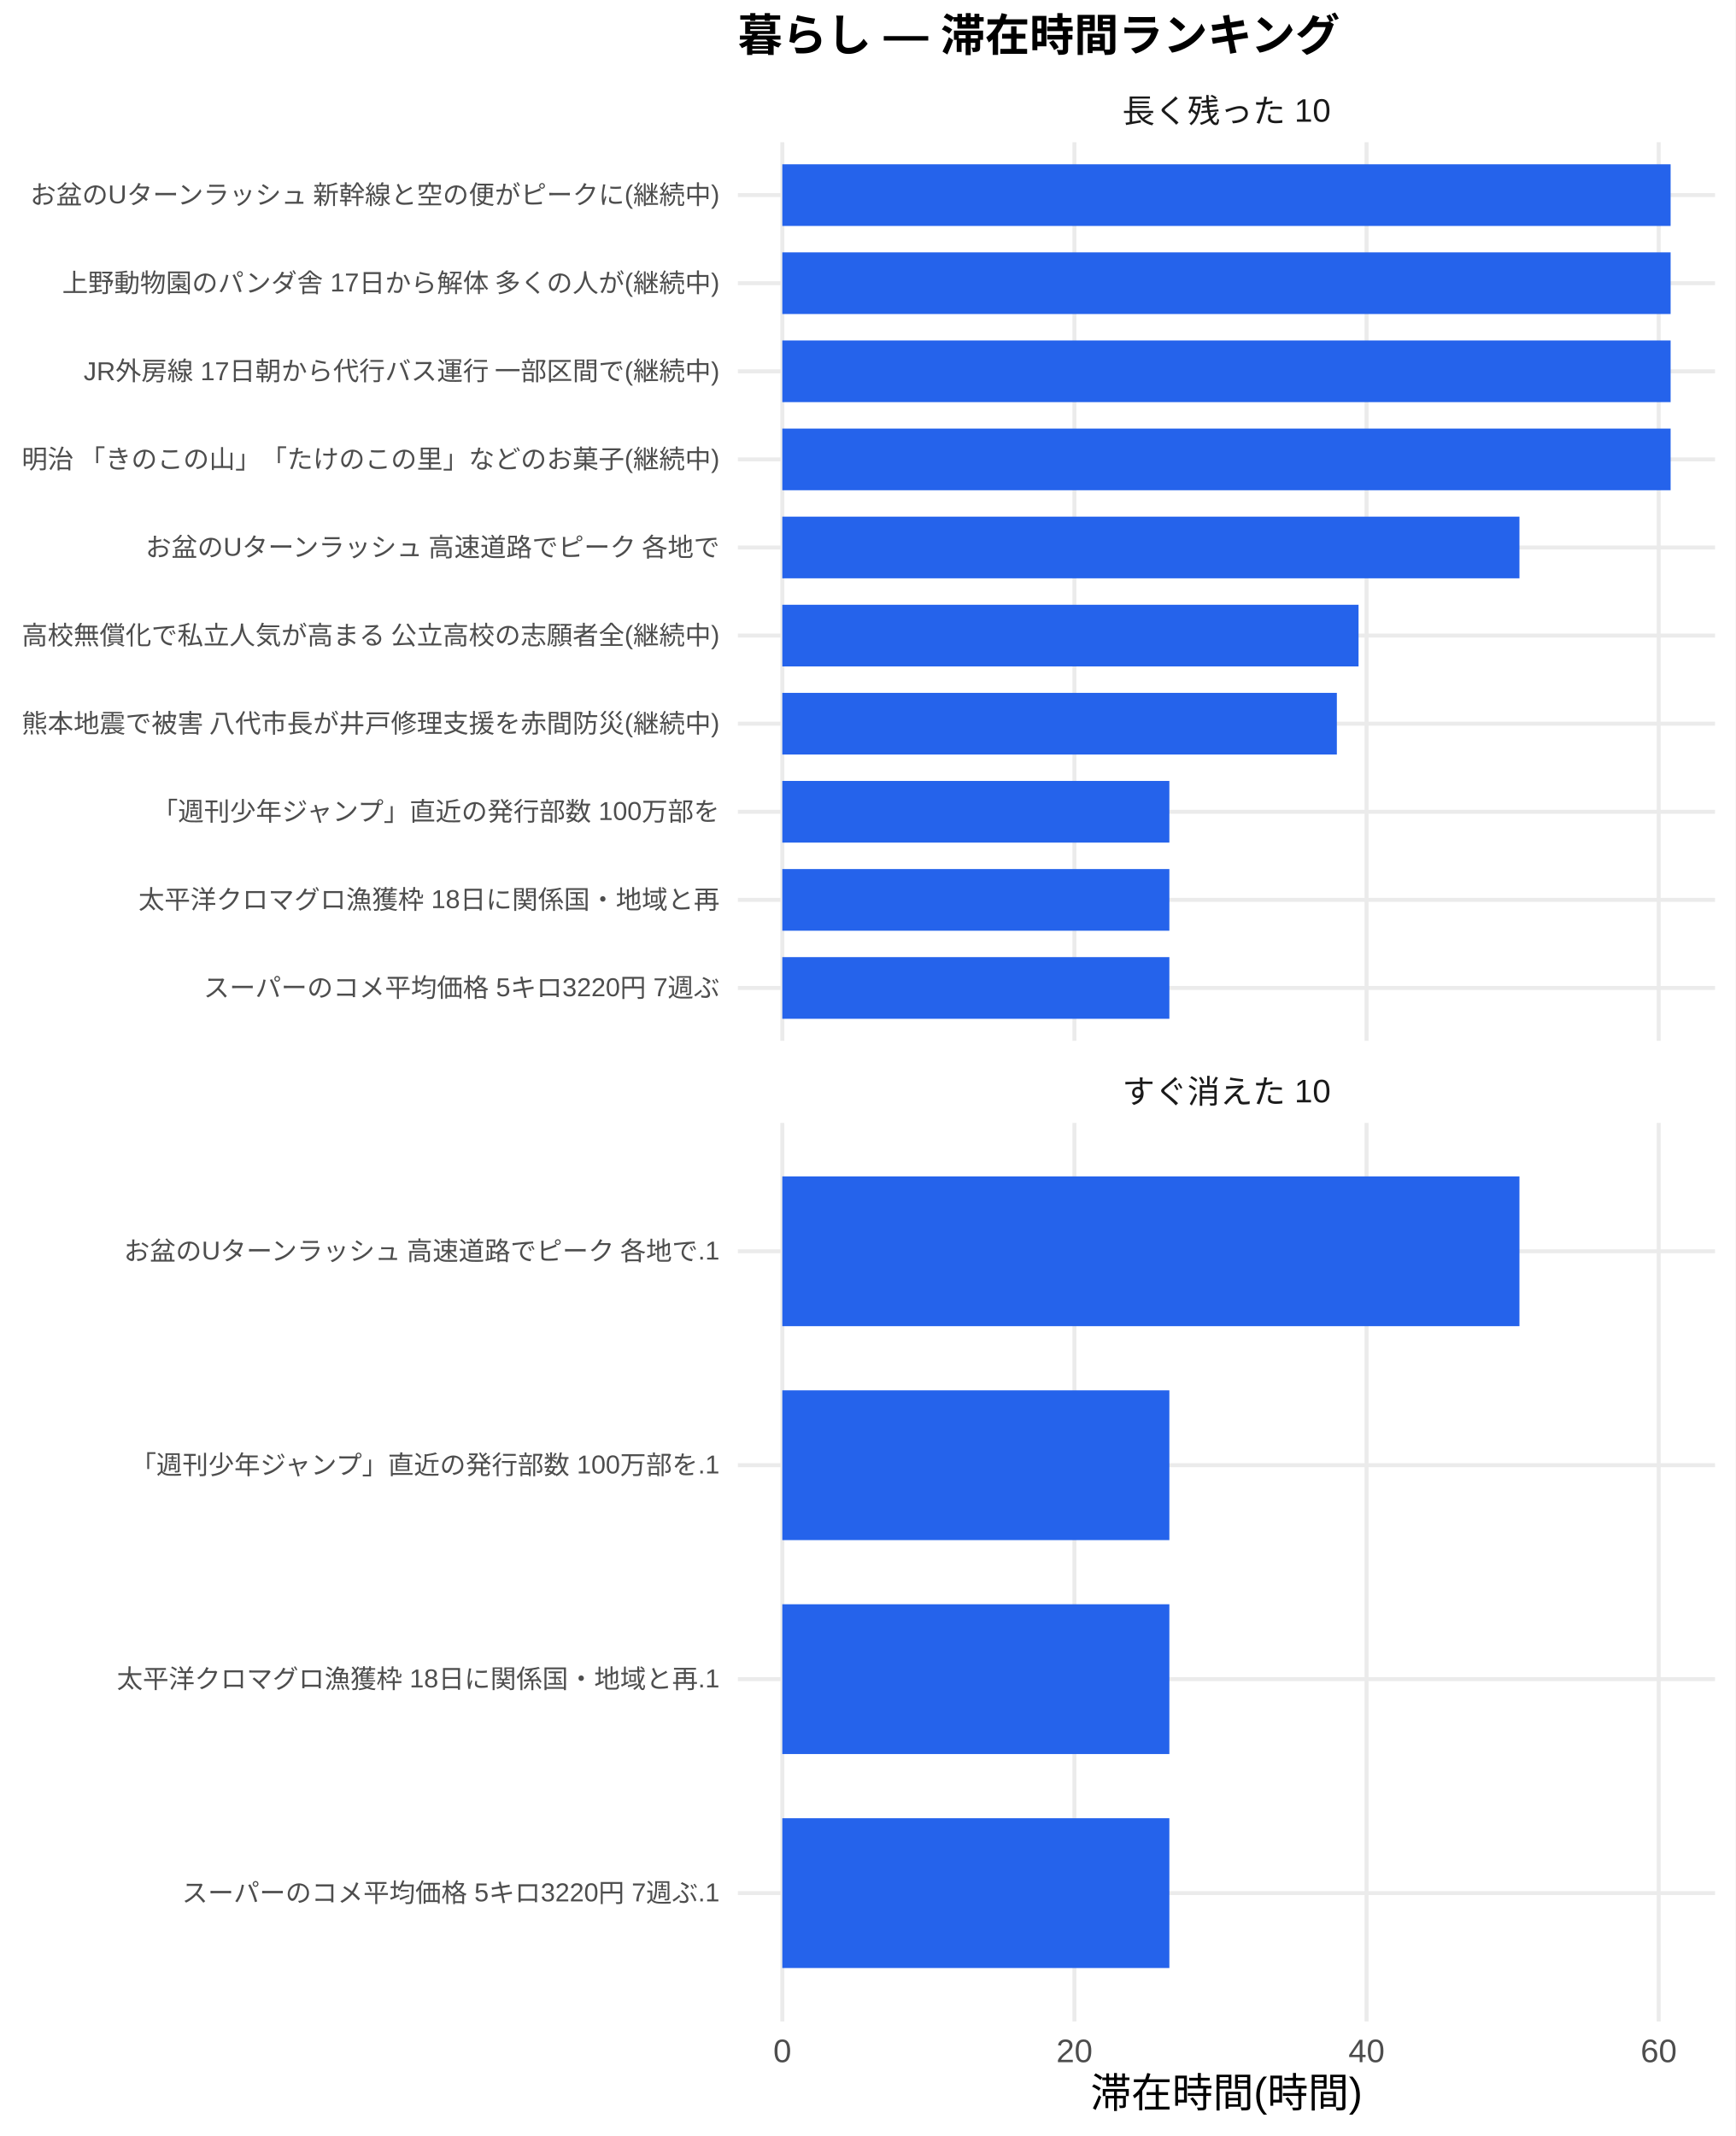
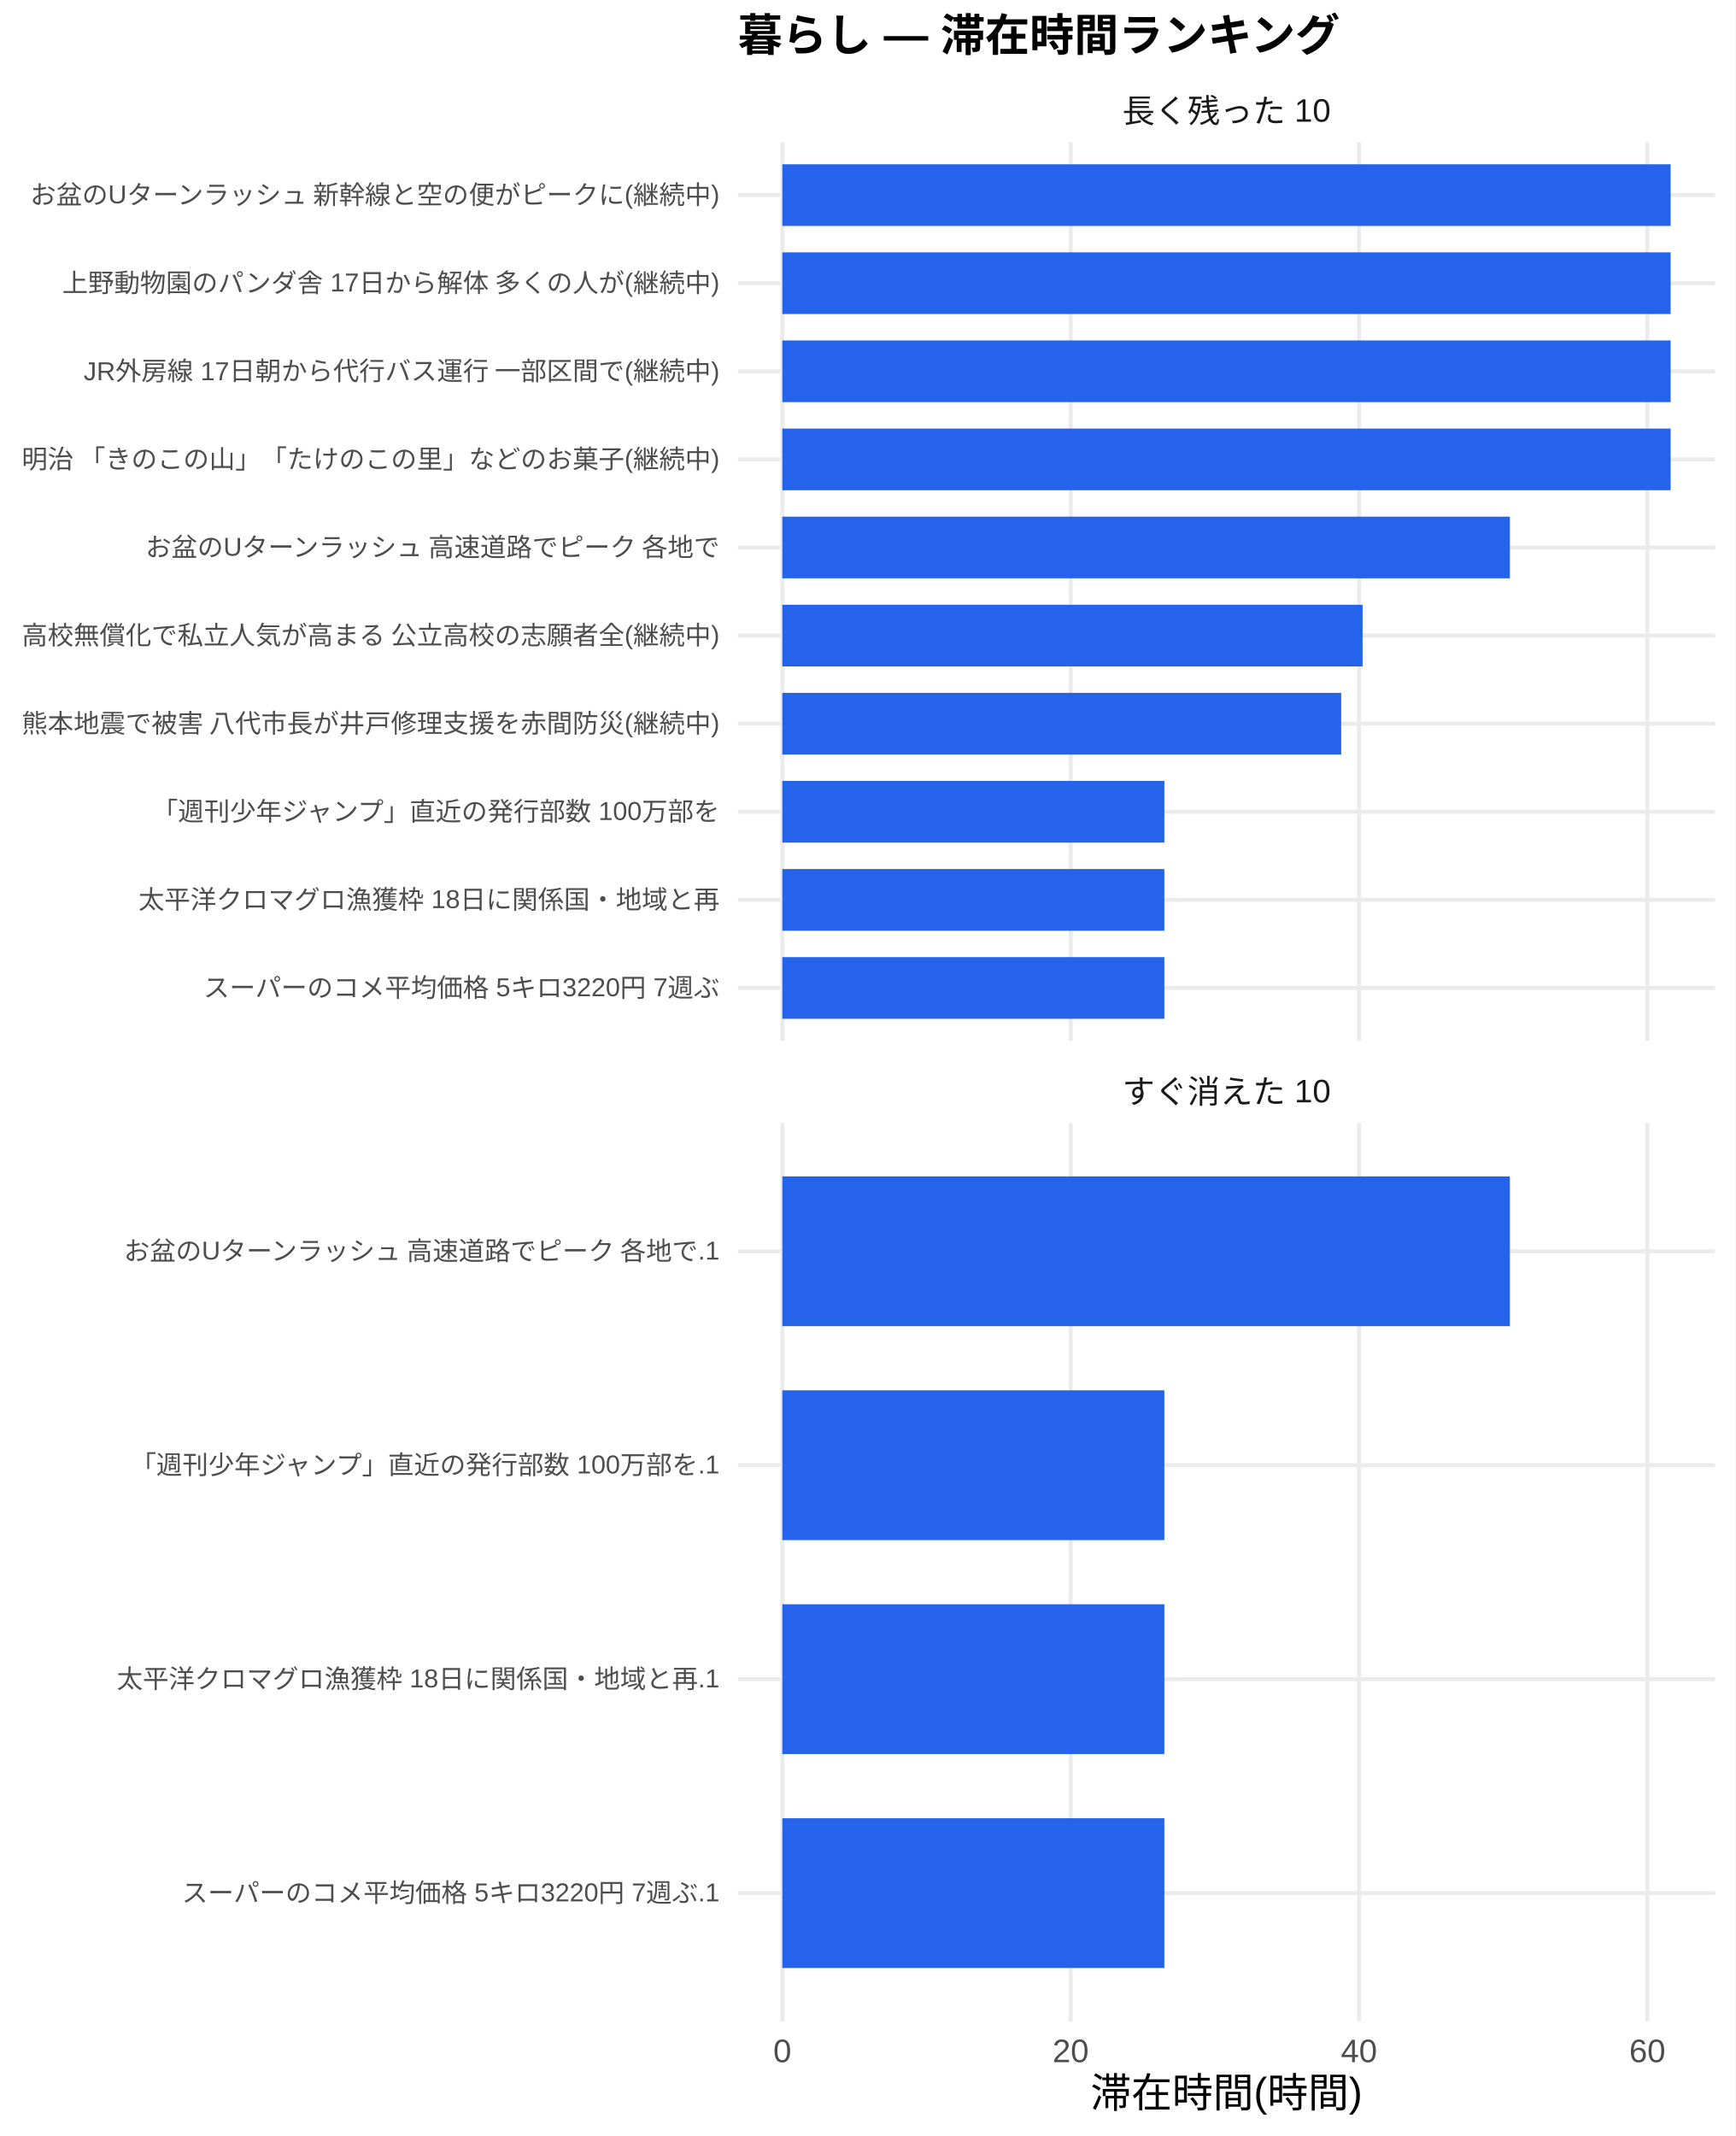
<svg xmlns="http://www.w3.org/2000/svg" width="468.00pt" height="576.00pt" viewBox="0 0 468.00 576.00">
  <g class="svglite">
    <defs>
      <style type="text/css">
    .svglite line, .svglite polyline, .svglite polygon, .svglite path, .svglite rect, .svglite circle {
      fill: none;
      stroke: #000000;
      stroke-linecap: round;
      stroke-linejoin: round;
      stroke-miterlimit: 10.00;
    }
    .svglite text {
      white-space: pre;
    }
    .svglite g.glyphgroup path {
      fill: inherit;
      stroke: none;
    }
  </style>
    </defs>
    <rect width="100%" height="100%" style="stroke: none; fill: #FFFFFF;" />
    <defs>
      <clipPath id="cpMC4wMHw0NjguMDB8MC4wMHw1NzYuMDA=">
        <rect x="0.00" y="0.00" width="468.00" height="576.00" />
      </clipPath>
    </defs>
    <g clip-path="url(#cpMC4wMHw0NjguMDB8MC4wMHw1NzYuMDA=)">
      <rect x="0" y="0.00" width="468.00" height="576.00" style="stroke-width: 1.07; stroke: none; fill: #FFFFFF;" />
    </g>
    <defs>
      <clipPath id="cpMTk5LjAwfDQ2Mi41MnwzOC4zNnwyODAuNjc=">
        <rect x="199.00" y="38.36" width="263.52" height="242.31" />
      </clipPath>
    </defs>
    <g clip-path="url(#cpMTk5LjAwfDQ2Mi41MnwzOC4zNnwyODAuNjc=)">
      <polyline points="199.00,266.42 462.52,266.42 " style="stroke-width: 1.07; stroke: #EBEBEB; stroke-linecap: butt;" />
      <polyline points="199.00,242.66 462.52,242.66 " style="stroke-width: 1.07; stroke: #EBEBEB; stroke-linecap: butt;" />
      <polyline points="199.00,218.91 462.52,218.91 " style="stroke-width: 1.07; stroke: #EBEBEB; stroke-linecap: butt;" />
      <polyline points="199.00,195.15 462.52,195.15 " style="stroke-width: 1.07; stroke: #EBEBEB; stroke-linecap: butt;" />
      <polyline points="199.00,171.39 462.52,171.39 " style="stroke-width: 1.07; stroke: #EBEBEB; stroke-linecap: butt;" />
      <polyline points="199.00,147.64 462.52,147.64 " style="stroke-width: 1.07; stroke: #EBEBEB; stroke-linecap: butt;" />
      <polyline points="199.00,123.88 462.52,123.88 " style="stroke-width: 1.07; stroke: #EBEBEB; stroke-linecap: butt;" />
      <polyline points="199.00,100.13 462.52,100.13 " style="stroke-width: 1.07; stroke: #EBEBEB; stroke-linecap: butt;" />
      <polyline points="199.00,76.37 462.52,76.37 " style="stroke-width: 1.07; stroke: #EBEBEB; stroke-linecap: butt;" />
      <polyline points="199.00,52.61 462.52,52.61 " style="stroke-width: 1.07; stroke: #EBEBEB; stroke-linecap: butt;" />
      <polyline points="210.98,280.67 210.98,38.36 " style="stroke-width: 1.07; stroke: #EBEBEB; stroke-linecap: butt;" />
-       <polyline points="289.76,280.67 289.76,38.36 " style="stroke-width: 1.07; stroke: #EBEBEB; stroke-linecap: butt;" />
-       <polyline points="368.54,280.67 368.54,38.36 " style="stroke-width: 1.07; stroke: #EBEBEB; stroke-linecap: butt;" />
-       <polyline points="447.33,280.67 447.33,38.36 " style="stroke-width: 1.07; stroke: #EBEBEB; stroke-linecap: butt;" />
+       <polyline points="288.74,280.67 288.74,38.36 " style="stroke-width: 1.07; stroke: #EBEBEB; stroke-linecap: butt;" />
+       <polyline points="366.50,280.67 366.50,38.36 " style="stroke-width: 1.07; stroke: #EBEBEB; stroke-linecap: butt;" />
+       <polyline points="444.26,280.67 444.26,38.36 " style="stroke-width: 1.07; stroke: #EBEBEB; stroke-linecap: butt;" />
      <rect x="210.98" y="44.30" width="239.56" height="16.63" style="stroke-width: 1.07; stroke: none; stroke-linecap: butt; stroke-linejoin: miter; fill: #2563EB;" />
      <rect x="210.98" y="68.05" width="239.56" height="16.63" style="stroke-width: 1.07; stroke: none; stroke-linecap: butt; stroke-linejoin: miter; fill: #2563EB;" />
      <rect x="210.98" y="91.81" width="239.56" height="16.63" style="stroke-width: 1.07; stroke: none; stroke-linecap: butt; stroke-linejoin: miter; fill: #2563EB;" />
      <rect x="210.98" y="115.57" width="239.56" height="16.63" style="stroke-width: 1.07; stroke: none; stroke-linecap: butt; stroke-linejoin: miter; fill: #2563EB;" />
-       <rect x="210.98" y="139.32" width="198.79" height="16.63" style="stroke-width: 1.07; stroke: none; stroke-linecap: butt; stroke-linejoin: miter; fill: #2563EB;" />
-       <rect x="210.98" y="163.08" width="155.40" height="16.63" style="stroke-width: 1.07; stroke: none; stroke-linecap: butt; stroke-linejoin: miter; fill: #2563EB;" />
-       <rect x="210.98" y="186.84" width="149.55" height="16.63" style="stroke-width: 1.07; stroke: none; stroke-linecap: butt; stroke-linejoin: miter; fill: #2563EB;" />
-       <rect x="210.98" y="210.59" width="104.38" height="16.63" style="stroke-width: 1.07; stroke: none; stroke-linecap: butt; stroke-linejoin: miter; fill: #2563EB;" />
-       <rect x="210.98" y="234.35" width="104.38" height="16.63" style="stroke-width: 1.07; stroke: none; stroke-linecap: butt; stroke-linejoin: miter; fill: #2563EB;" />
-       <rect x="210.98" y="258.10" width="104.38" height="16.63" style="stroke-width: 1.07; stroke: none; stroke-linecap: butt; stroke-linejoin: miter; fill: #2563EB;" />
+       <rect x="210.98" y="139.32" width="196.21" height="16.63" style="stroke-width: 1.07; stroke: none; stroke-linecap: butt; stroke-linejoin: miter; fill: #2563EB;" />
+       <rect x="210.98" y="163.08" width="156.49" height="16.63" style="stroke-width: 1.07; stroke: none; stroke-linecap: butt; stroke-linejoin: miter; fill: #2563EB;" />
+       <rect x="210.98" y="186.84" width="150.72" height="16.63" style="stroke-width: 1.07; stroke: none; stroke-linecap: butt; stroke-linejoin: miter; fill: #2563EB;" />
+       <rect x="210.98" y="210.59" width="103.03" height="16.63" style="stroke-width: 1.07; stroke: none; stroke-linecap: butt; stroke-linejoin: miter; fill: #2563EB;" />
+       <rect x="210.98" y="234.35" width="103.03" height="16.63" style="stroke-width: 1.07; stroke: none; stroke-linecap: butt; stroke-linejoin: miter; fill: #2563EB;" />
+       <rect x="210.98" y="258.10" width="103.03" height="16.63" style="stroke-width: 1.07; stroke: none; stroke-linecap: butt; stroke-linejoin: miter; fill: #2563EB;" />
    </g>
    <g clip-path="url(#cpMC4wMHw0NjguMDB8MC4wMHw1NzYuMDA=)">
</g>
    <defs>
      <clipPath id="cpMTk5LjAwfDQ2Mi41MnwzMDIuODB8NTQ1LjEy">
        <rect x="199.00" y="302.80" width="263.52" height="242.31" />
      </clipPath>
    </defs>
    <g clip-path="url(#cpMTk5LjAwfDQ2Mi41MnwzMDIuODB8NTQ1LjEy)">
      <polyline points="199.00,510.50 462.52,510.50 " style="stroke-width: 1.07; stroke: #EBEBEB; stroke-linecap: butt;" />
      <polyline points="199.00,452.81 462.52,452.81 " style="stroke-width: 1.07; stroke: #EBEBEB; stroke-linecap: butt;" />
      <polyline points="199.00,395.11 462.52,395.11 " style="stroke-width: 1.07; stroke: #EBEBEB; stroke-linecap: butt;" />
      <polyline points="199.00,337.42 462.52,337.42 " style="stroke-width: 1.07; stroke: #EBEBEB; stroke-linecap: butt;" />
      <polyline points="210.98,545.12 210.98,302.80 " style="stroke-width: 1.07; stroke: #EBEBEB; stroke-linecap: butt;" />
-       <polyline points="289.76,545.12 289.76,302.80 " style="stroke-width: 1.07; stroke: #EBEBEB; stroke-linecap: butt;" />
-       <polyline points="368.54,545.12 368.54,302.80 " style="stroke-width: 1.07; stroke: #EBEBEB; stroke-linecap: butt;" />
-       <polyline points="447.33,545.12 447.33,302.80 " style="stroke-width: 1.07; stroke: #EBEBEB; stroke-linecap: butt;" />
-       <rect x="210.98" y="317.23" width="198.79" height="40.39" style="stroke-width: 1.07; stroke: none; stroke-linecap: butt; stroke-linejoin: miter; fill: #2563EB;" />
-       <rect x="210.98" y="374.92" width="104.38" height="40.39" style="stroke-width: 1.07; stroke: none; stroke-linecap: butt; stroke-linejoin: miter; fill: #2563EB;" />
-       <rect x="210.98" y="432.61" width="104.38" height="40.39" style="stroke-width: 1.07; stroke: none; stroke-linecap: butt; stroke-linejoin: miter; fill: #2563EB;" />
-       <rect x="210.98" y="490.31" width="104.38" height="40.39" style="stroke-width: 1.07; stroke: none; stroke-linecap: butt; stroke-linejoin: miter; fill: #2563EB;" />
+       <polyline points="288.74,545.12 288.74,302.80 " style="stroke-width: 1.07; stroke: #EBEBEB; stroke-linecap: butt;" />
+       <polyline points="366.50,545.12 366.50,302.80 " style="stroke-width: 1.07; stroke: #EBEBEB; stroke-linecap: butt;" />
+       <polyline points="444.26,545.12 444.26,302.80 " style="stroke-width: 1.07; stroke: #EBEBEB; stroke-linecap: butt;" />
+       <rect x="210.98" y="317.23" width="196.21" height="40.39" style="stroke-width: 1.07; stroke: none; stroke-linecap: butt; stroke-linejoin: miter; fill: #2563EB;" />
+       <rect x="210.98" y="374.92" width="103.03" height="40.39" style="stroke-width: 1.07; stroke: none; stroke-linecap: butt; stroke-linejoin: miter; fill: #2563EB;" />
+       <rect x="210.98" y="432.61" width="103.03" height="40.39" style="stroke-width: 1.07; stroke: none; stroke-linecap: butt; stroke-linejoin: miter; fill: #2563EB;" />
+       <rect x="210.98" y="490.31" width="103.03" height="40.39" style="stroke-width: 1.07; stroke: none; stroke-linecap: butt; stroke-linejoin: miter; fill: #2563EB;" />
    </g>
    <g clip-path="url(#cpMC4wMHw0NjguMDB8MC4wMHw1NzYuMDA=)">
</g>
    <defs>
      <clipPath id="cpMTk5LjAwfDQ2Mi41MnwyODYuMTV8MzAyLjgw">
        <rect x="199.00" y="286.15" width="263.52" height="16.65" />
      </clipPath>
    </defs>
    <g clip-path="url(#cpMTk5LjAwfDQ2Mi41MnwyODYuMTV8MzAyLjgw)">
      <text x="330.76" y="297.50" text-anchor="middle" style="font-size: 8.80px;fill: #1A1A1A; font-family: &quot;Liberation Sans&quot;;" textLength="56.20px" lengthAdjust="spacingAndGlyphs">すぐ消えた 10</text>
    </g>
    <g clip-path="url(#cpMC4wMHw0NjguMDB8MC4wMHw1NzYuMDA=)">
</g>
    <defs>
      <clipPath id="cpMTk5LjAwfDQ2Mi41MnwyMS43MXwzOC4zNg==">
        <rect x="199.00" y="21.71" width="263.52" height="16.65" />
      </clipPath>
    </defs>
    <g clip-path="url(#cpMTk5LjAwfDQ2Mi41MnwyMS43MXwzOC4zNg==)">
      <text x="330.76" y="33.06" text-anchor="middle" style="font-size: 8.80px;fill: #1A1A1A; font-family: &quot;Liberation Sans&quot;;" textLength="56.20px" lengthAdjust="spacingAndGlyphs">長く残った 10</text>
    </g>
    <g clip-path="url(#cpMC4wMHw0NjguMDB8MC4wMHw1NzYuMDA=)">
      <text x="210.98" y="556.10" text-anchor="middle" style="font-size: 8.80px;fill: #4D4D4D; font-family: &quot;Liberation Sans&quot;;" textLength="4.89px" lengthAdjust="spacingAndGlyphs">0</text>
-       <text x="289.76" y="556.10" text-anchor="middle" style="font-size: 8.80px;fill: #4D4D4D; font-family: &quot;Liberation Sans&quot;;" textLength="9.78px" lengthAdjust="spacingAndGlyphs">20</text>
-       <text x="368.54" y="556.10" text-anchor="middle" style="font-size: 8.80px;fill: #4D4D4D; font-family: &quot;Liberation Sans&quot;;" textLength="9.78px" lengthAdjust="spacingAndGlyphs">40</text>
-       <text x="447.33" y="556.10" text-anchor="middle" style="font-size: 8.80px;fill: #4D4D4D; font-family: &quot;Liberation Sans&quot;;" textLength="9.78px" lengthAdjust="spacingAndGlyphs">60</text>
+       <text x="288.74" y="556.10" text-anchor="middle" style="font-size: 8.80px;fill: #4D4D4D; font-family: &quot;Liberation Sans&quot;;" textLength="9.78px" lengthAdjust="spacingAndGlyphs">20</text>
+       <text x="366.50" y="556.10" text-anchor="middle" style="font-size: 8.80px;fill: #4D4D4D; font-family: &quot;Liberation Sans&quot;;" textLength="9.78px" lengthAdjust="spacingAndGlyphs">40</text>
+       <text x="444.26" y="556.10" text-anchor="middle" style="font-size: 8.80px;fill: #4D4D4D; font-family: &quot;Liberation Sans&quot;;" textLength="9.78px" lengthAdjust="spacingAndGlyphs">60</text>
      <text x="194.07" y="268.83" text-anchor="end" style="font-size: 7.00px;fill: #4D4D4D; font-family: &quot;Liberation Sans&quot;;" textLength="139.22px" lengthAdjust="spacingAndGlyphs">スーパーのコメ平均価格 5キロ3220円 7週ぶ</text>
      <text x="194.07" y="245.07" text-anchor="end" style="font-size: 7.00px;fill: #4D4D4D; font-family: &quot;Liberation Sans&quot;;" textLength="156.72px" lengthAdjust="spacingAndGlyphs">太平洋クロマグロ漁獲枠 18日に関係国・地域と再</text>
      <text x="194.07" y="221.31" text-anchor="end" style="font-size: 7.00px;fill: #4D4D4D; font-family: &quot;Liberation Sans&quot;;" textLength="153.61px" lengthAdjust="spacingAndGlyphs">「週刊少年ジャンプ」直近の発行部数 100万部を</text>
      <text x="194.07" y="197.56" text-anchor="end" style="font-size: 7.00px;fill: #4D4D4D; font-family: &quot;Liberation Sans&quot;;" textLength="188.59px" lengthAdjust="spacingAndGlyphs">熊本地震で被害 八代市長が井戸修理支援を赤間防災(継続中)</text>
      <text x="194.07" y="173.80" text-anchor="end" style="font-size: 7.00px;fill: #4D4D4D; font-family: &quot;Liberation Sans&quot;;" textLength="188.59px" lengthAdjust="spacingAndGlyphs">高校無償化で私立人気が高まる 公立高校の志願者全(継続中)</text>
      <text x="194.07" y="150.05" text-anchor="end" style="font-size: 7.00px;fill: #4D4D4D; font-family: &quot;Liberation Sans&quot;;" textLength="155.94px" lengthAdjust="spacingAndGlyphs">お盆のUターンラッシュ 高速道路でピーク 各地で</text>
      <text x="194.07" y="126.29" text-anchor="end" style="font-size: 7.00px;fill: #4D4D4D; font-family: &quot;Liberation Sans&quot;;" textLength="188.59px" lengthAdjust="spacingAndGlyphs">明治 「きのこの山」「たけのこの里」などのお菓子(継続中)</text>
      <text x="194.07" y="102.53" text-anchor="end" style="font-size: 7.00px;fill: #4D4D4D; font-family: &quot;Liberation Sans&quot;;" textLength="171.88px" lengthAdjust="spacingAndGlyphs">JR外房線 17日朝から代行バス運行 一部区間で(継続中)</text>
      <text x="194.07" y="78.78" text-anchor="end" style="font-size: 7.00px;fill: #4D4D4D; font-family: &quot;Liberation Sans&quot;;" textLength="177.31px" lengthAdjust="spacingAndGlyphs">上野動物園のパンダ舎 17日から解体 多くの人が(継続中)</text>
      <text x="194.07" y="55.02" text-anchor="end" style="font-size: 7.00px;fill: #4D4D4D; font-family: &quot;Liberation Sans&quot;;" textLength="186.66px" lengthAdjust="spacingAndGlyphs">お盆のUターンラッシュ 新幹線と空の便がピークに(継続中)</text>
      <text x="194.07" y="512.91" text-anchor="end" style="font-size: 7.00px;fill: #4D4D4D; font-family: &quot;Liberation Sans&quot;;" textLength="145.05px" lengthAdjust="spacingAndGlyphs">スーパーのコメ平均価格 5キロ3220円 7週ぶ.1</text>
      <text x="194.07" y="455.21" text-anchor="end" style="font-size: 7.00px;fill: #4D4D4D; font-family: &quot;Liberation Sans&quot;;" textLength="162.55px" lengthAdjust="spacingAndGlyphs">太平洋クロマグロ漁獲枠 18日に関係国・地域と再.1</text>
      <text x="194.07" y="397.52" text-anchor="end" style="font-size: 7.00px;fill: #4D4D4D; font-family: &quot;Liberation Sans&quot;;" textLength="159.44px" lengthAdjust="spacingAndGlyphs">「週刊少年ジャンプ」直近の発行部数 100万部を.1</text>
      <text x="194.07" y="339.83" text-anchor="end" style="font-size: 7.00px;fill: #4D4D4D; font-family: &quot;Liberation Sans&quot;;" textLength="161.77px" lengthAdjust="spacingAndGlyphs">お盆のUターンラッシュ 高速道路でピーク 各地で.1</text>
      <text x="330.76" y="568.24" text-anchor="middle" style="font-size: 11.00px; font-family: &quot;Liberation Sans&quot;;" textLength="73.31px" lengthAdjust="spacingAndGlyphs">滞在時間(時間)</text>
      <text x="199.00" y="13.74" style="font-size: 12.00px; font-weight: bold; font-family: &quot;Liberation Sans&quot;;" textLength="162.66px" lengthAdjust="spacingAndGlyphs">暮らし — 滞在時間ランキング</text>
    </g>
  </g>
</svg>
